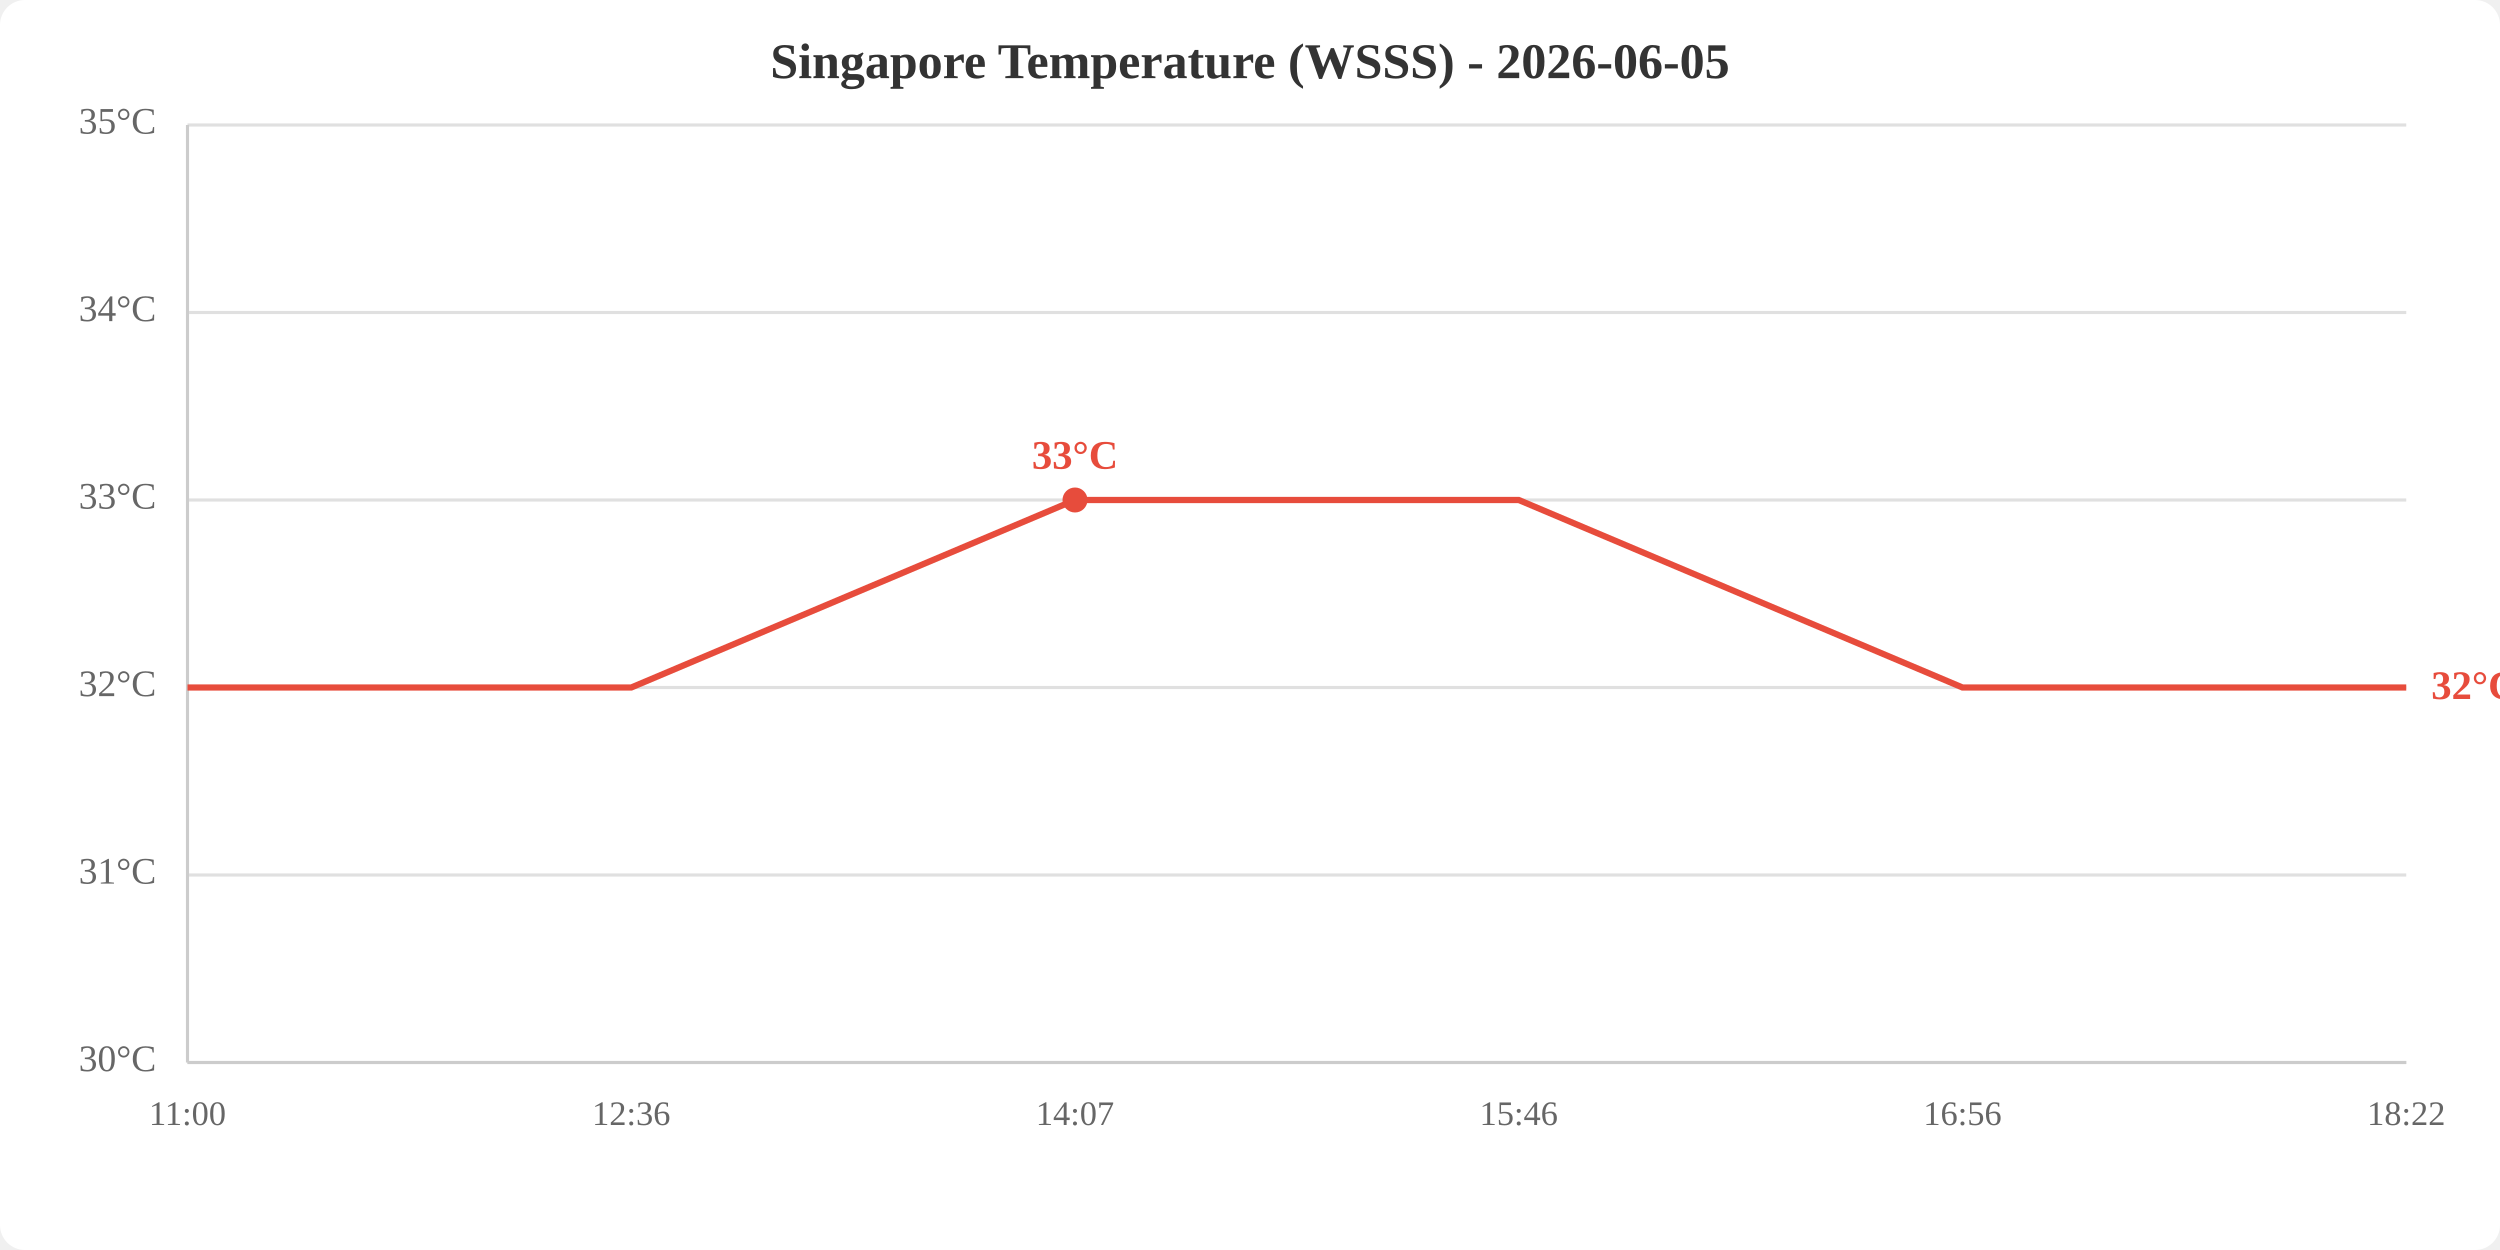
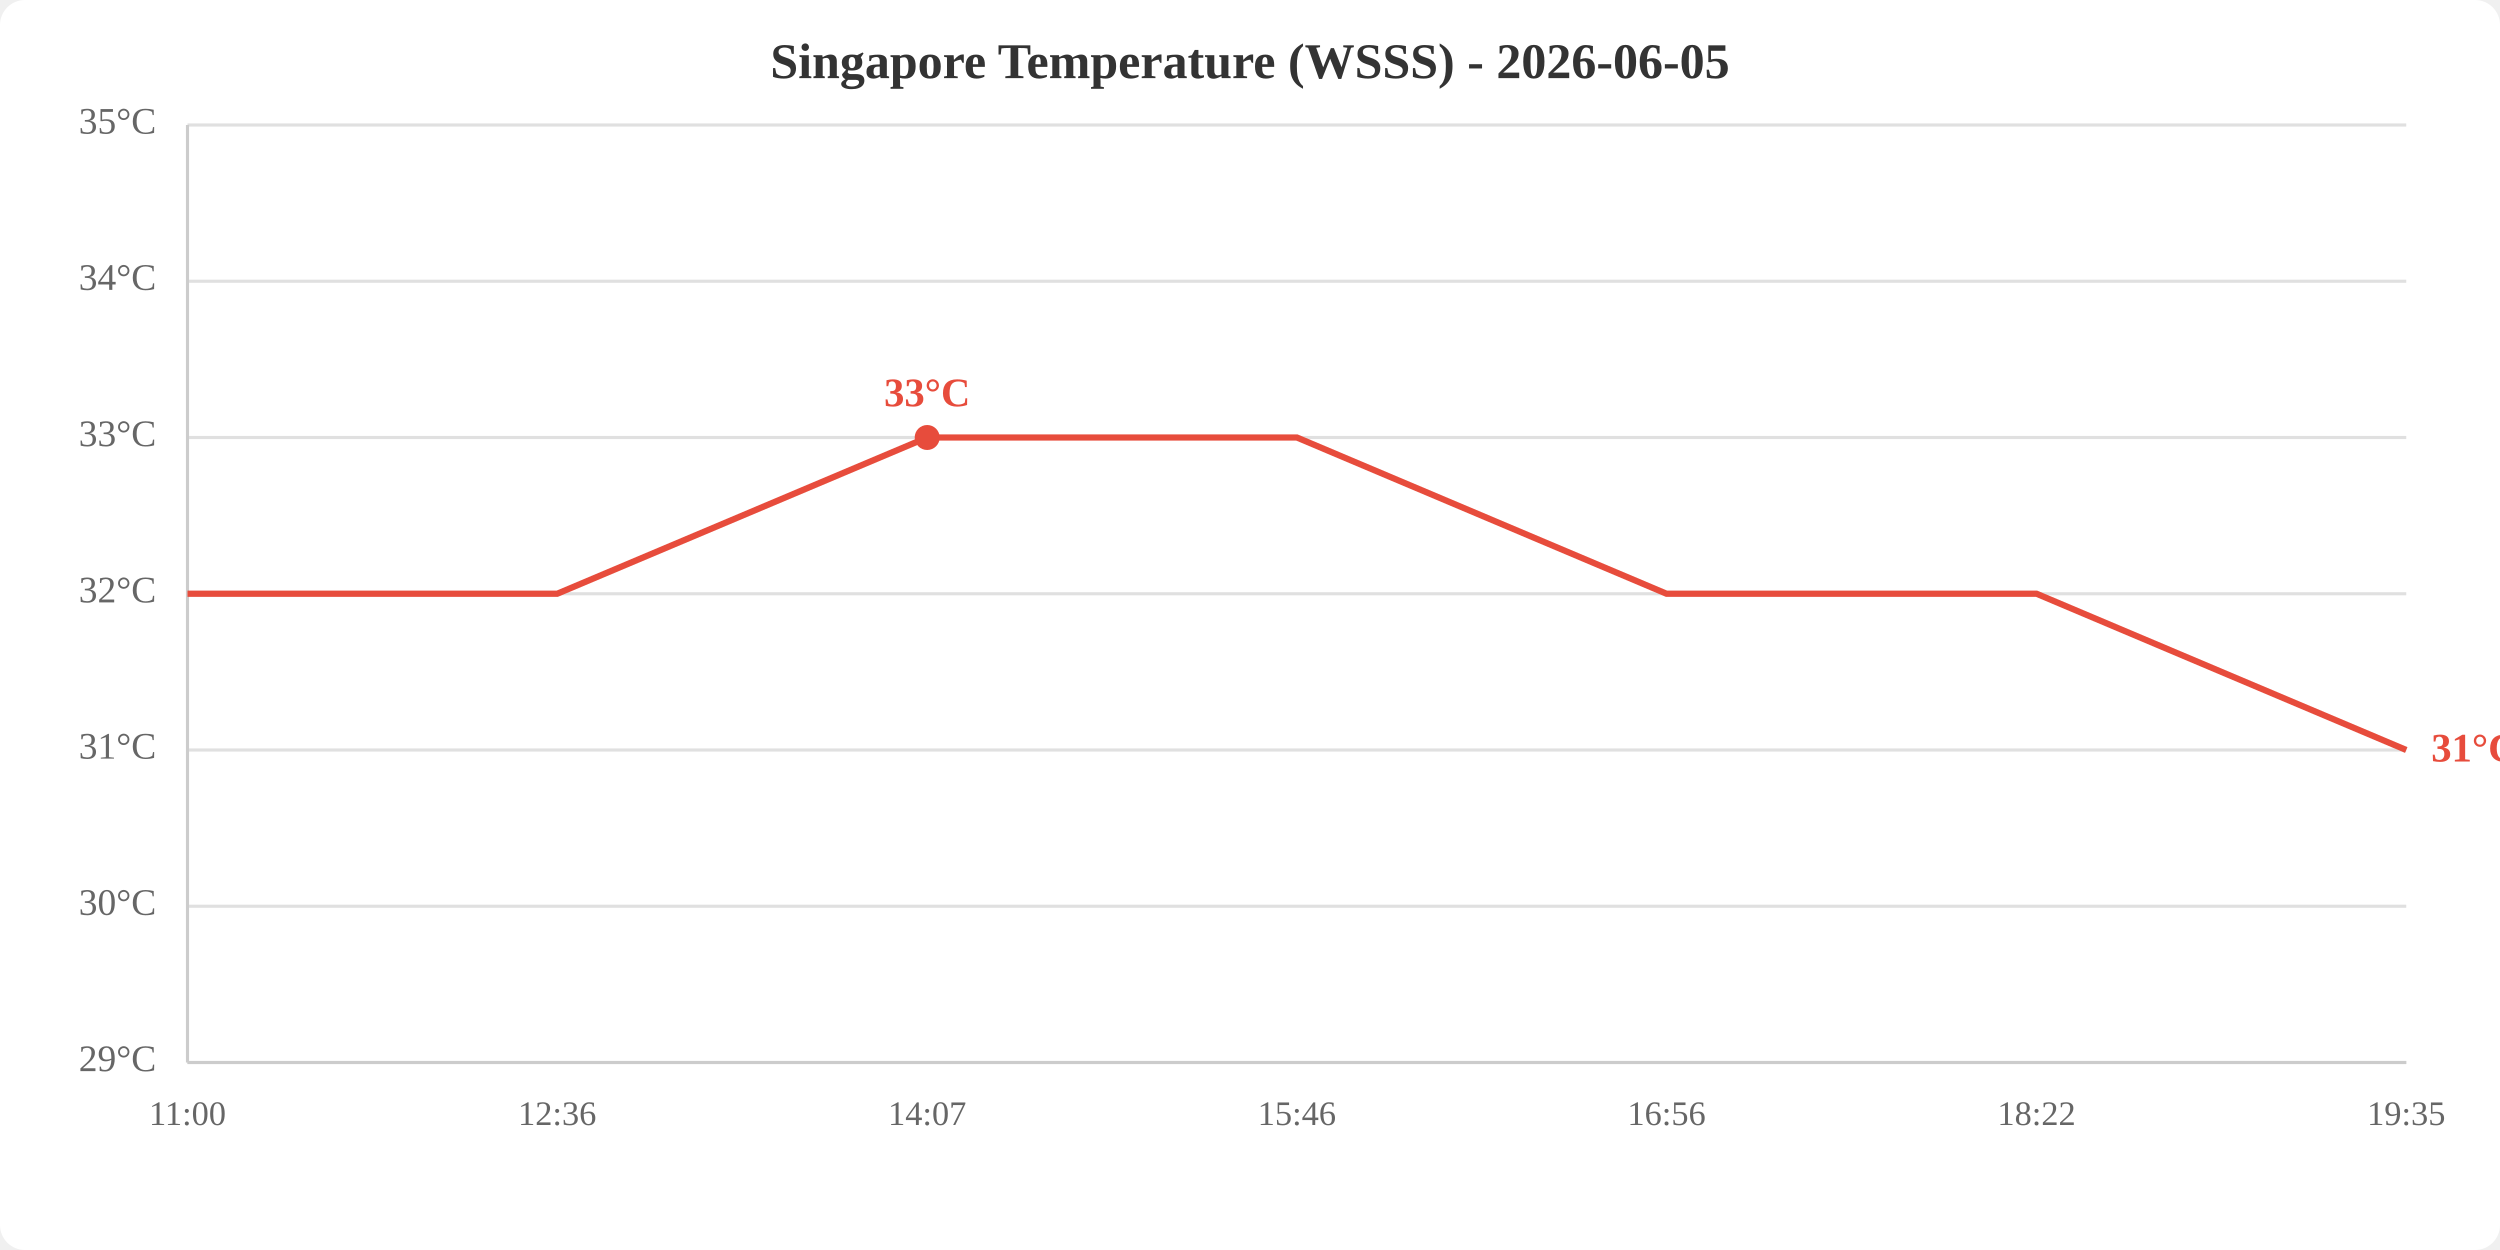
<svg xmlns="http://www.w3.org/2000/svg" viewBox="0 0 800 400" width="800" height="400">
  <rect width="800" height="400" fill="white" rx="8" />
  <text x="400.0" y="25" text-anchor="middle" font-size="16" font-weight="bold" fill="#333">Singapore Temperature (WSSS) - 2026-06-05</text>
  <line x1="60" y1="340.0" x2="770" y2="340.0" stroke="#e0e0e0" stroke-width="1" />
-   <line x1="60" y1="280.0" x2="770" y2="280.0" stroke="#e0e0e0" stroke-width="1" />
-   <line x1="60" y1="220.0" x2="770" y2="220.0" stroke="#e0e0e0" stroke-width="1" />
-   <line x1="60" y1="160.0" x2="770" y2="160.0" stroke="#e0e0e0" stroke-width="1" />
-   <line x1="60" y1="100.0" x2="770" y2="100.0" stroke="#e0e0e0" stroke-width="1" />
+   <line x1="60" y1="290.0" x2="770" y2="290.0" stroke="#e0e0e0" stroke-width="1" />
+   <line x1="60" y1="240.0" x2="770" y2="240.0" stroke="#e0e0e0" stroke-width="1" />
+   <line x1="60" y1="190.0" x2="770" y2="190.0" stroke="#e0e0e0" stroke-width="1" />
+   <line x1="60" y1="140.0" x2="770" y2="140.0" stroke="#e0e0e0" stroke-width="1" />
+   <line x1="60" y1="90.0" x2="770" y2="90.0" stroke="#e0e0e0" stroke-width="1" />
  <line x1="60" y1="40.0" x2="770" y2="40.0" stroke="#e0e0e0" stroke-width="1" />
-   <text x="50" y="340.0" text-anchor="end" dominant-baseline="middle" fill="#666" font-size="12">30°C</text>
-   <text x="50" y="280.0" text-anchor="end" dominant-baseline="middle" fill="#666" font-size="12">31°C</text>
-   <text x="50" y="220.0" text-anchor="end" dominant-baseline="middle" fill="#666" font-size="12">32°C</text>
-   <text x="50" y="160.0" text-anchor="end" dominant-baseline="middle" fill="#666" font-size="12">33°C</text>
-   <text x="50" y="100.0" text-anchor="end" dominant-baseline="middle" fill="#666" font-size="12">34°C</text>
+   <text x="50" y="340.0" text-anchor="end" dominant-baseline="middle" fill="#666" font-size="12">29°C</text>
+   <text x="50" y="290.0" text-anchor="end" dominant-baseline="middle" fill="#666" font-size="12">30°C</text>
+   <text x="50" y="240.0" text-anchor="end" dominant-baseline="middle" fill="#666" font-size="12">31°C</text>
+   <text x="50" y="190.0" text-anchor="end" dominant-baseline="middle" fill="#666" font-size="12">32°C</text>
+   <text x="50" y="140.0" text-anchor="end" dominant-baseline="middle" fill="#666" font-size="12">33°C</text>
+   <text x="50" y="90.0" text-anchor="end" dominant-baseline="middle" fill="#666" font-size="12">34°C</text>
  <text x="50" y="40.0" text-anchor="end" dominant-baseline="middle" fill="#666" font-size="12">35°C</text>
  <text x="60.0" y="360" text-anchor="middle" fill="#666" font-size="11">11:00</text>
-   <text x="202.0" y="360" text-anchor="middle" fill="#666" font-size="11">12:36</text>
-   <text x="344.0" y="360" text-anchor="middle" fill="#666" font-size="11">14:07</text>
-   <text x="486.0" y="360" text-anchor="middle" fill="#666" font-size="11">15:46</text>
-   <text x="628.0" y="360" text-anchor="middle" fill="#666" font-size="11">16:56</text>
-   <text x="770.0" y="360" text-anchor="middle" fill="#666" font-size="11">18:22</text>
+   <text x="178.3" y="360" text-anchor="middle" fill="#666" font-size="11">12:36</text>
+   <text x="296.7" y="360" text-anchor="middle" fill="#666" font-size="11">14:07</text>
+   <text x="415.0" y="360" text-anchor="middle" fill="#666" font-size="11">15:46</text>
+   <text x="533.3" y="360" text-anchor="middle" fill="#666" font-size="11">16:56</text>
+   <text x="651.7" y="360" text-anchor="middle" fill="#666" font-size="11">18:22</text>
+   <text x="770.0" y="360" text-anchor="middle" fill="#666" font-size="11">19:35</text>
  <line x1="60" y1="40" x2="60" y2="340" stroke="#ccc" stroke-width="1" />
  <line x1="60" y1="340" x2="770" y2="340" stroke="#ccc" stroke-width="1" />
-   <polyline points="60.0,220.0 202.0,220.0 344.0,160.0 486.0,160.0 628.0,220.0 770.0,220.0" fill="none" stroke="#e74c3c" stroke-width="2" />
-   <circle cx="344.0" cy="160.0" r="4" fill="#e74c3c" />
-   <text x="344.0" y="150.0" text-anchor="middle" fill="#e74c3c" font-size="13" font-weight="bold">33°C</text>
-   <text x="778.0" y="220.0" fill="#e74c3c" font-size="13" font-weight="bold" dominant-baseline="middle">32°C</text>
+   <polyline points="60.0,190.0 178.3,190.0 296.7,140.0 415.0,140.0 533.3,190.0 651.7,190.0 770.0,240.0" fill="none" stroke="#e74c3c" stroke-width="2" />
+   <circle cx="296.7" cy="140.0" r="4" fill="#e74c3c" />
+   <text x="296.7" y="130.0" text-anchor="middle" fill="#e74c3c" font-size="13" font-weight="bold">33°C</text>
+   <text x="778.0" y="240.0" fill="#e74c3c" font-size="13" font-weight="bold" dominant-baseline="middle">31°C</text>
</svg>
